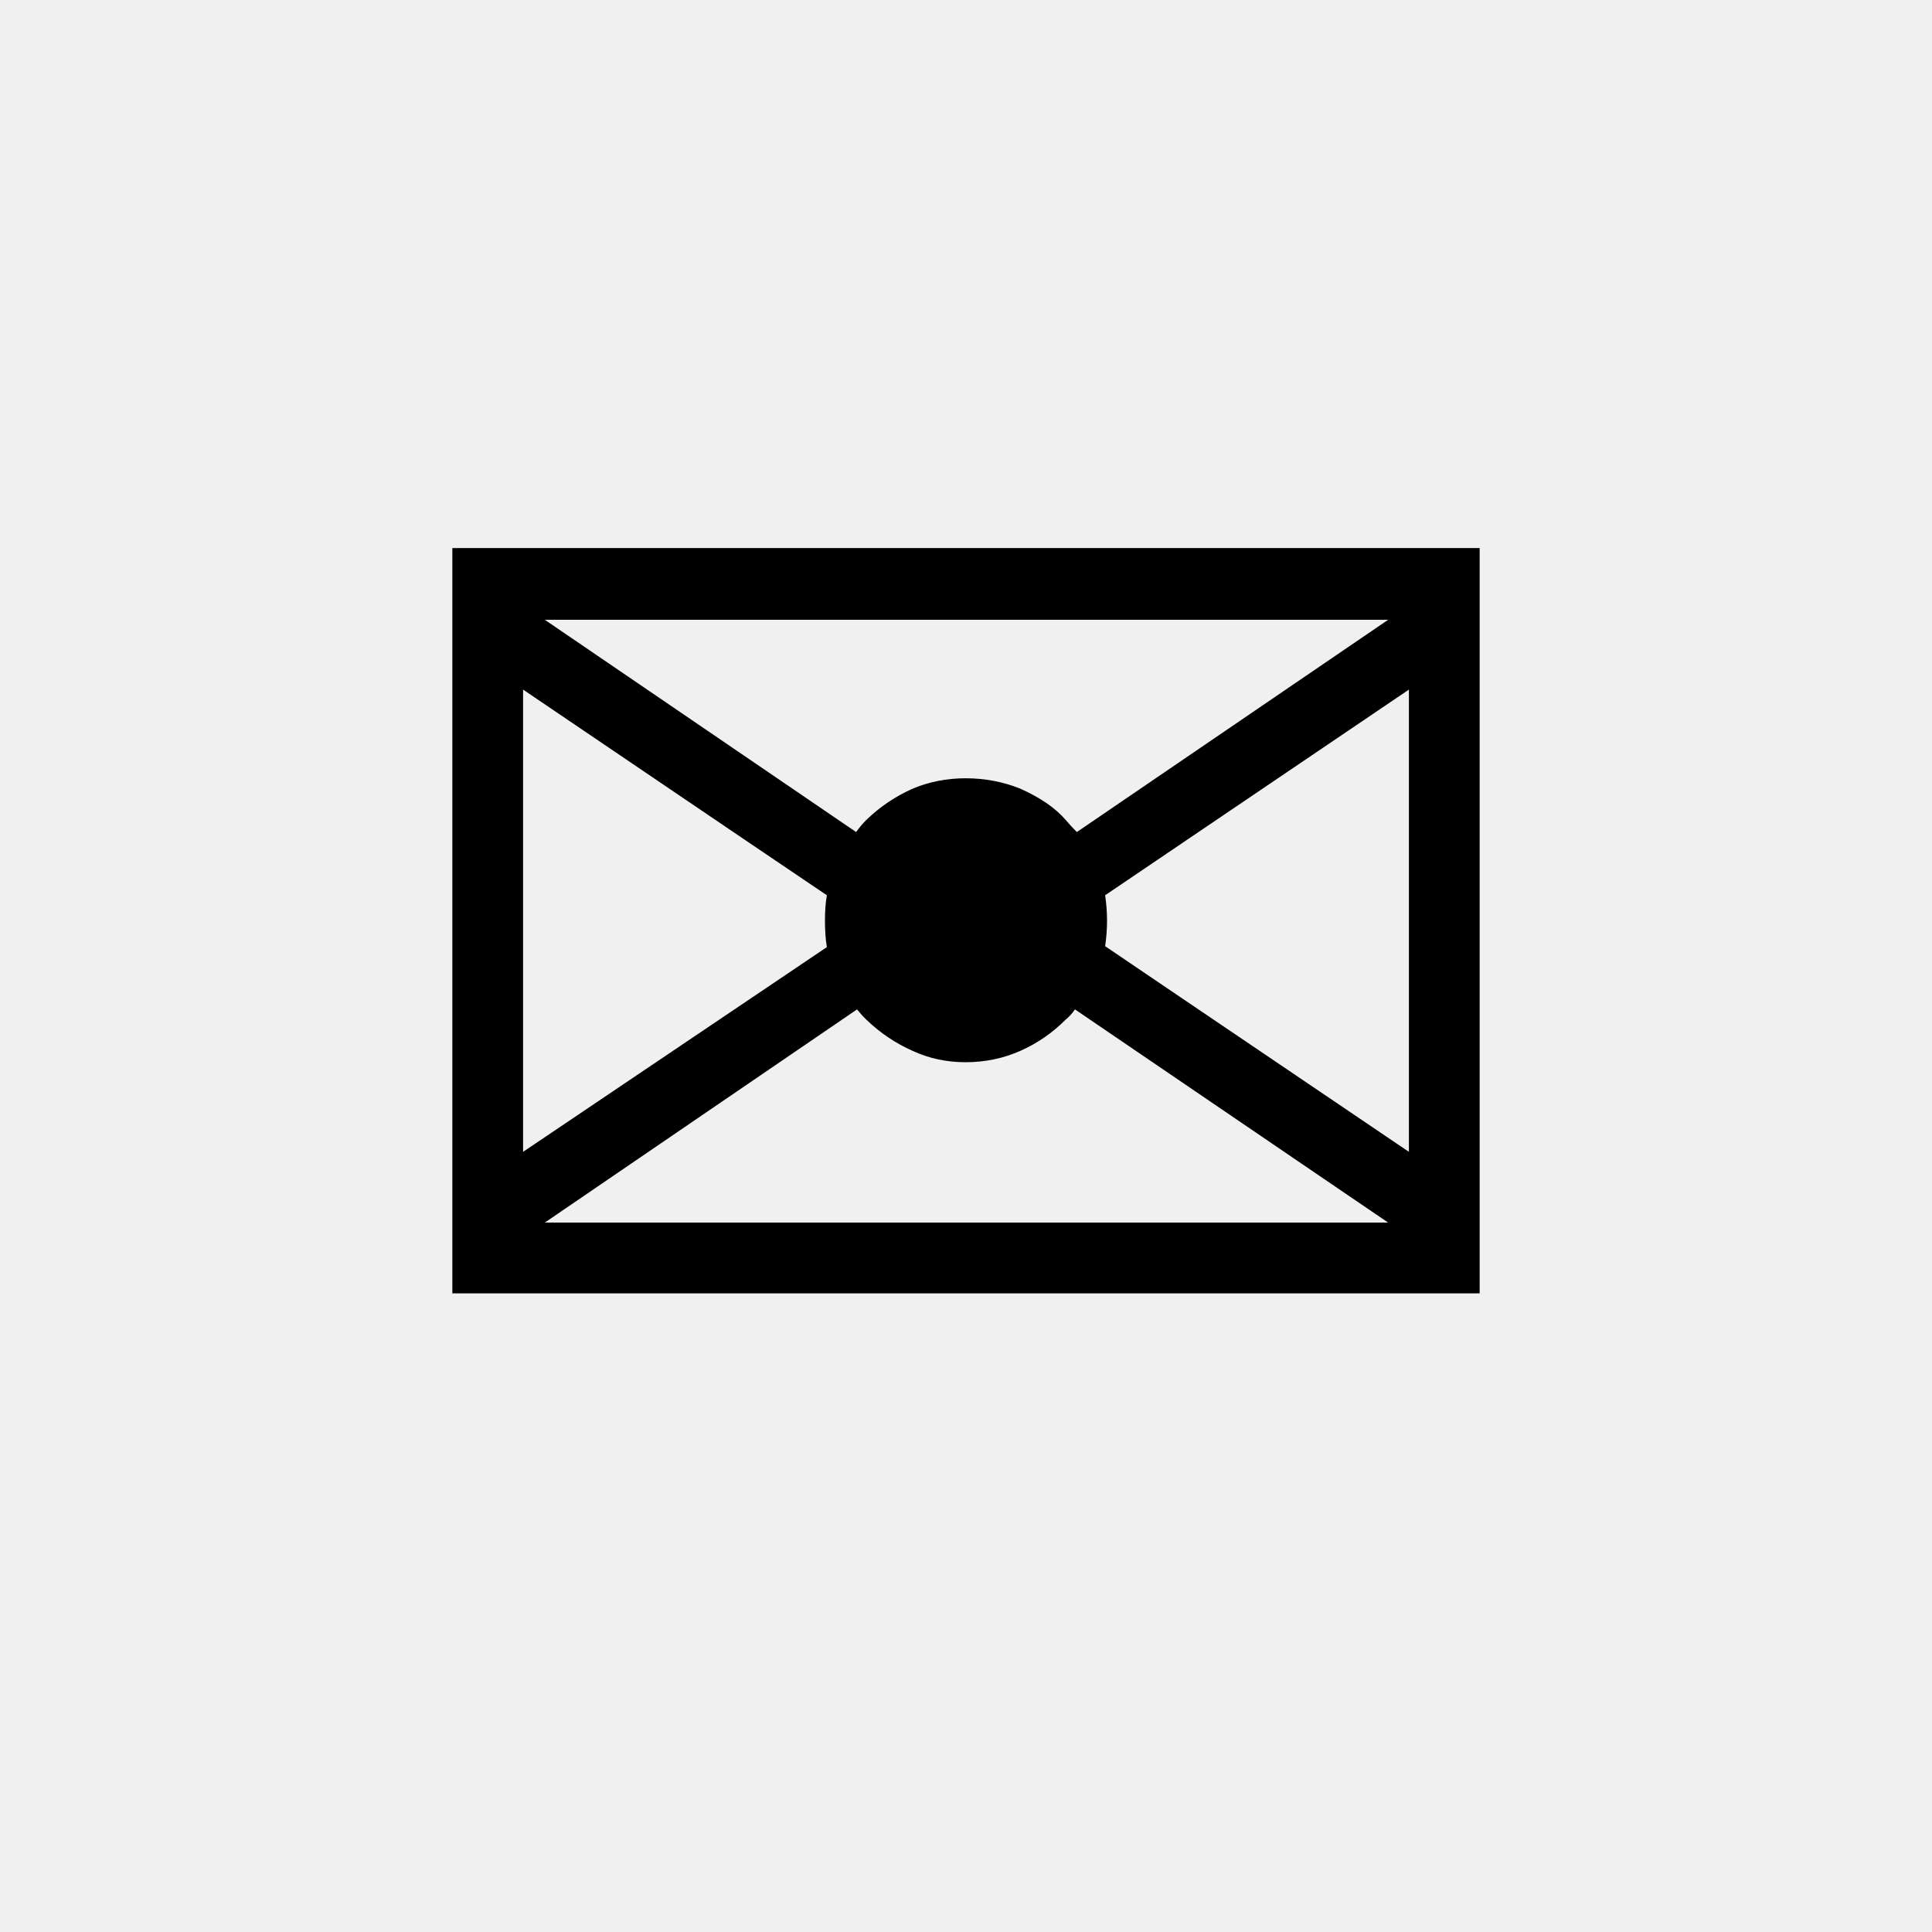
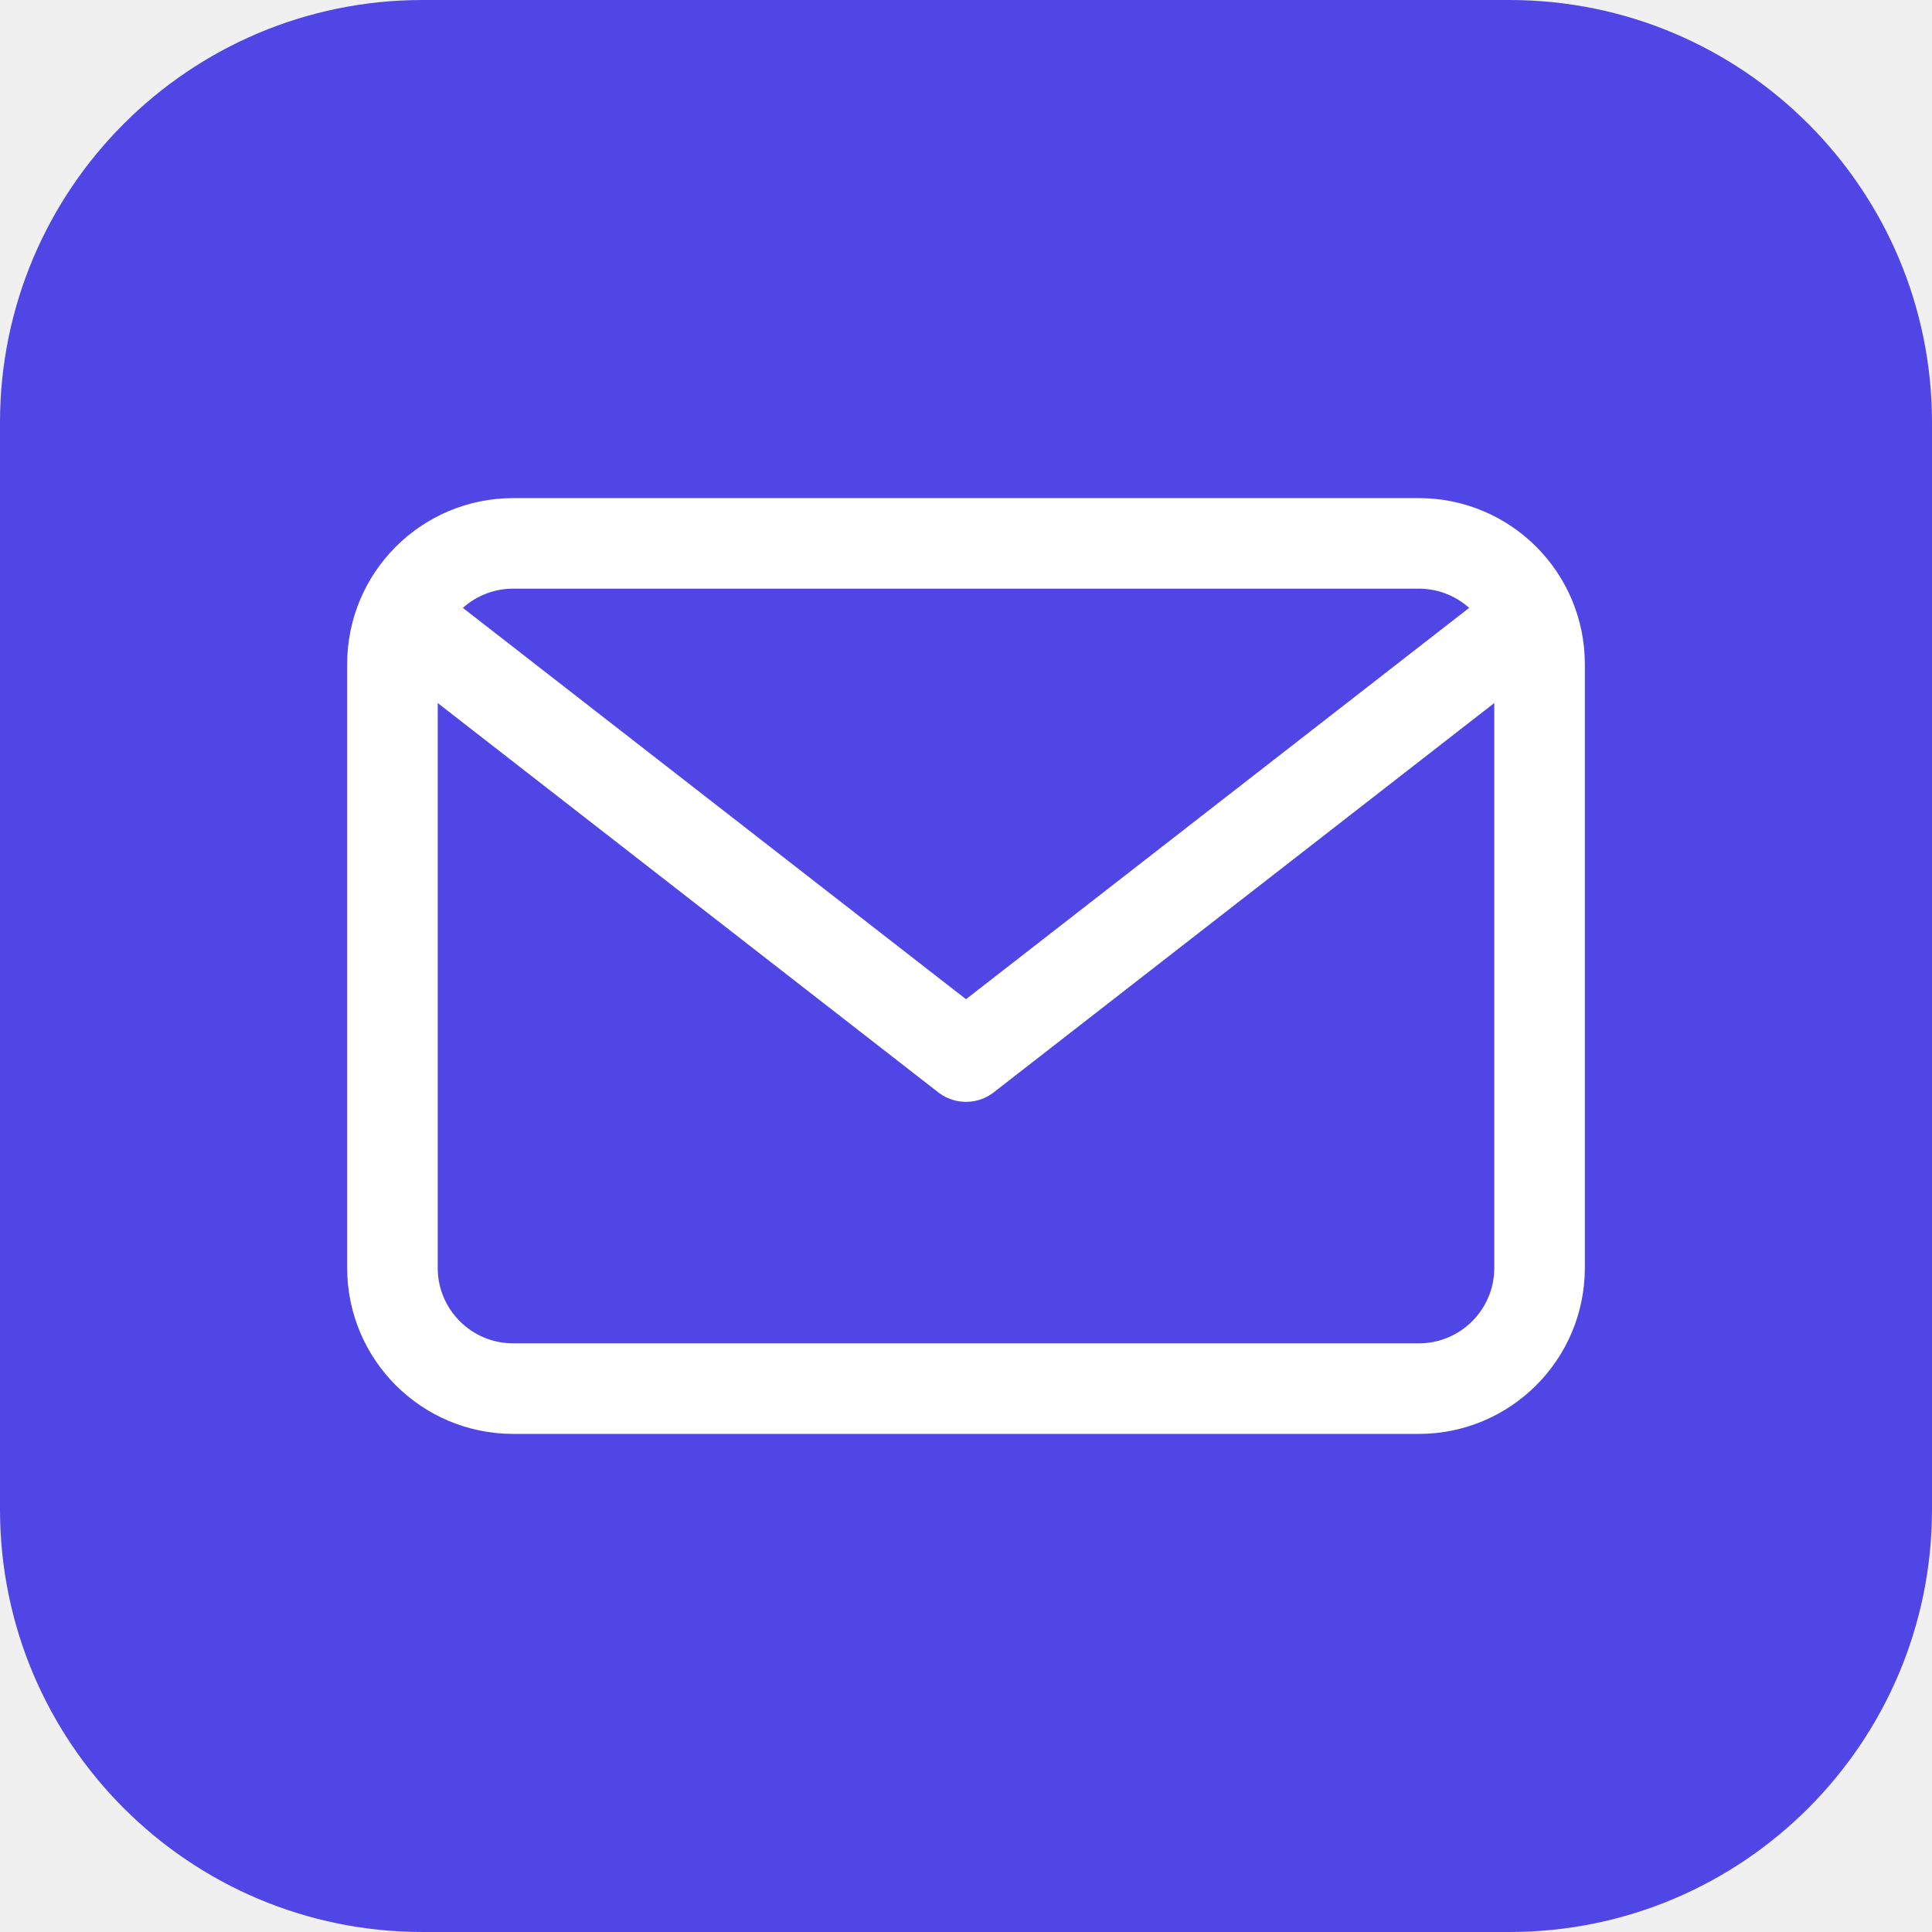
- <svg xmlns="http://www.w3.org/2000/svg" viewBox="0 0 32 32">
-   <text x="16" y="24" font-size="24" text-anchor="middle">✉️</text>
+ <svg xmlns="http://www.w3.org/2000/svg" viewBox="0 0 64 64">
+   <rect width="64" height="64" rx="14" fill="#4f46e5" />
+   <g fill="none" stroke="#fff" stroke-width="3" stroke-linecap="round" stroke-linejoin="round">
+     <rect x="13" y="18" width="38" height="28" rx="4" />
+     <polyline points="14,21 32,35 50,21" />
+   </g>
</svg>
